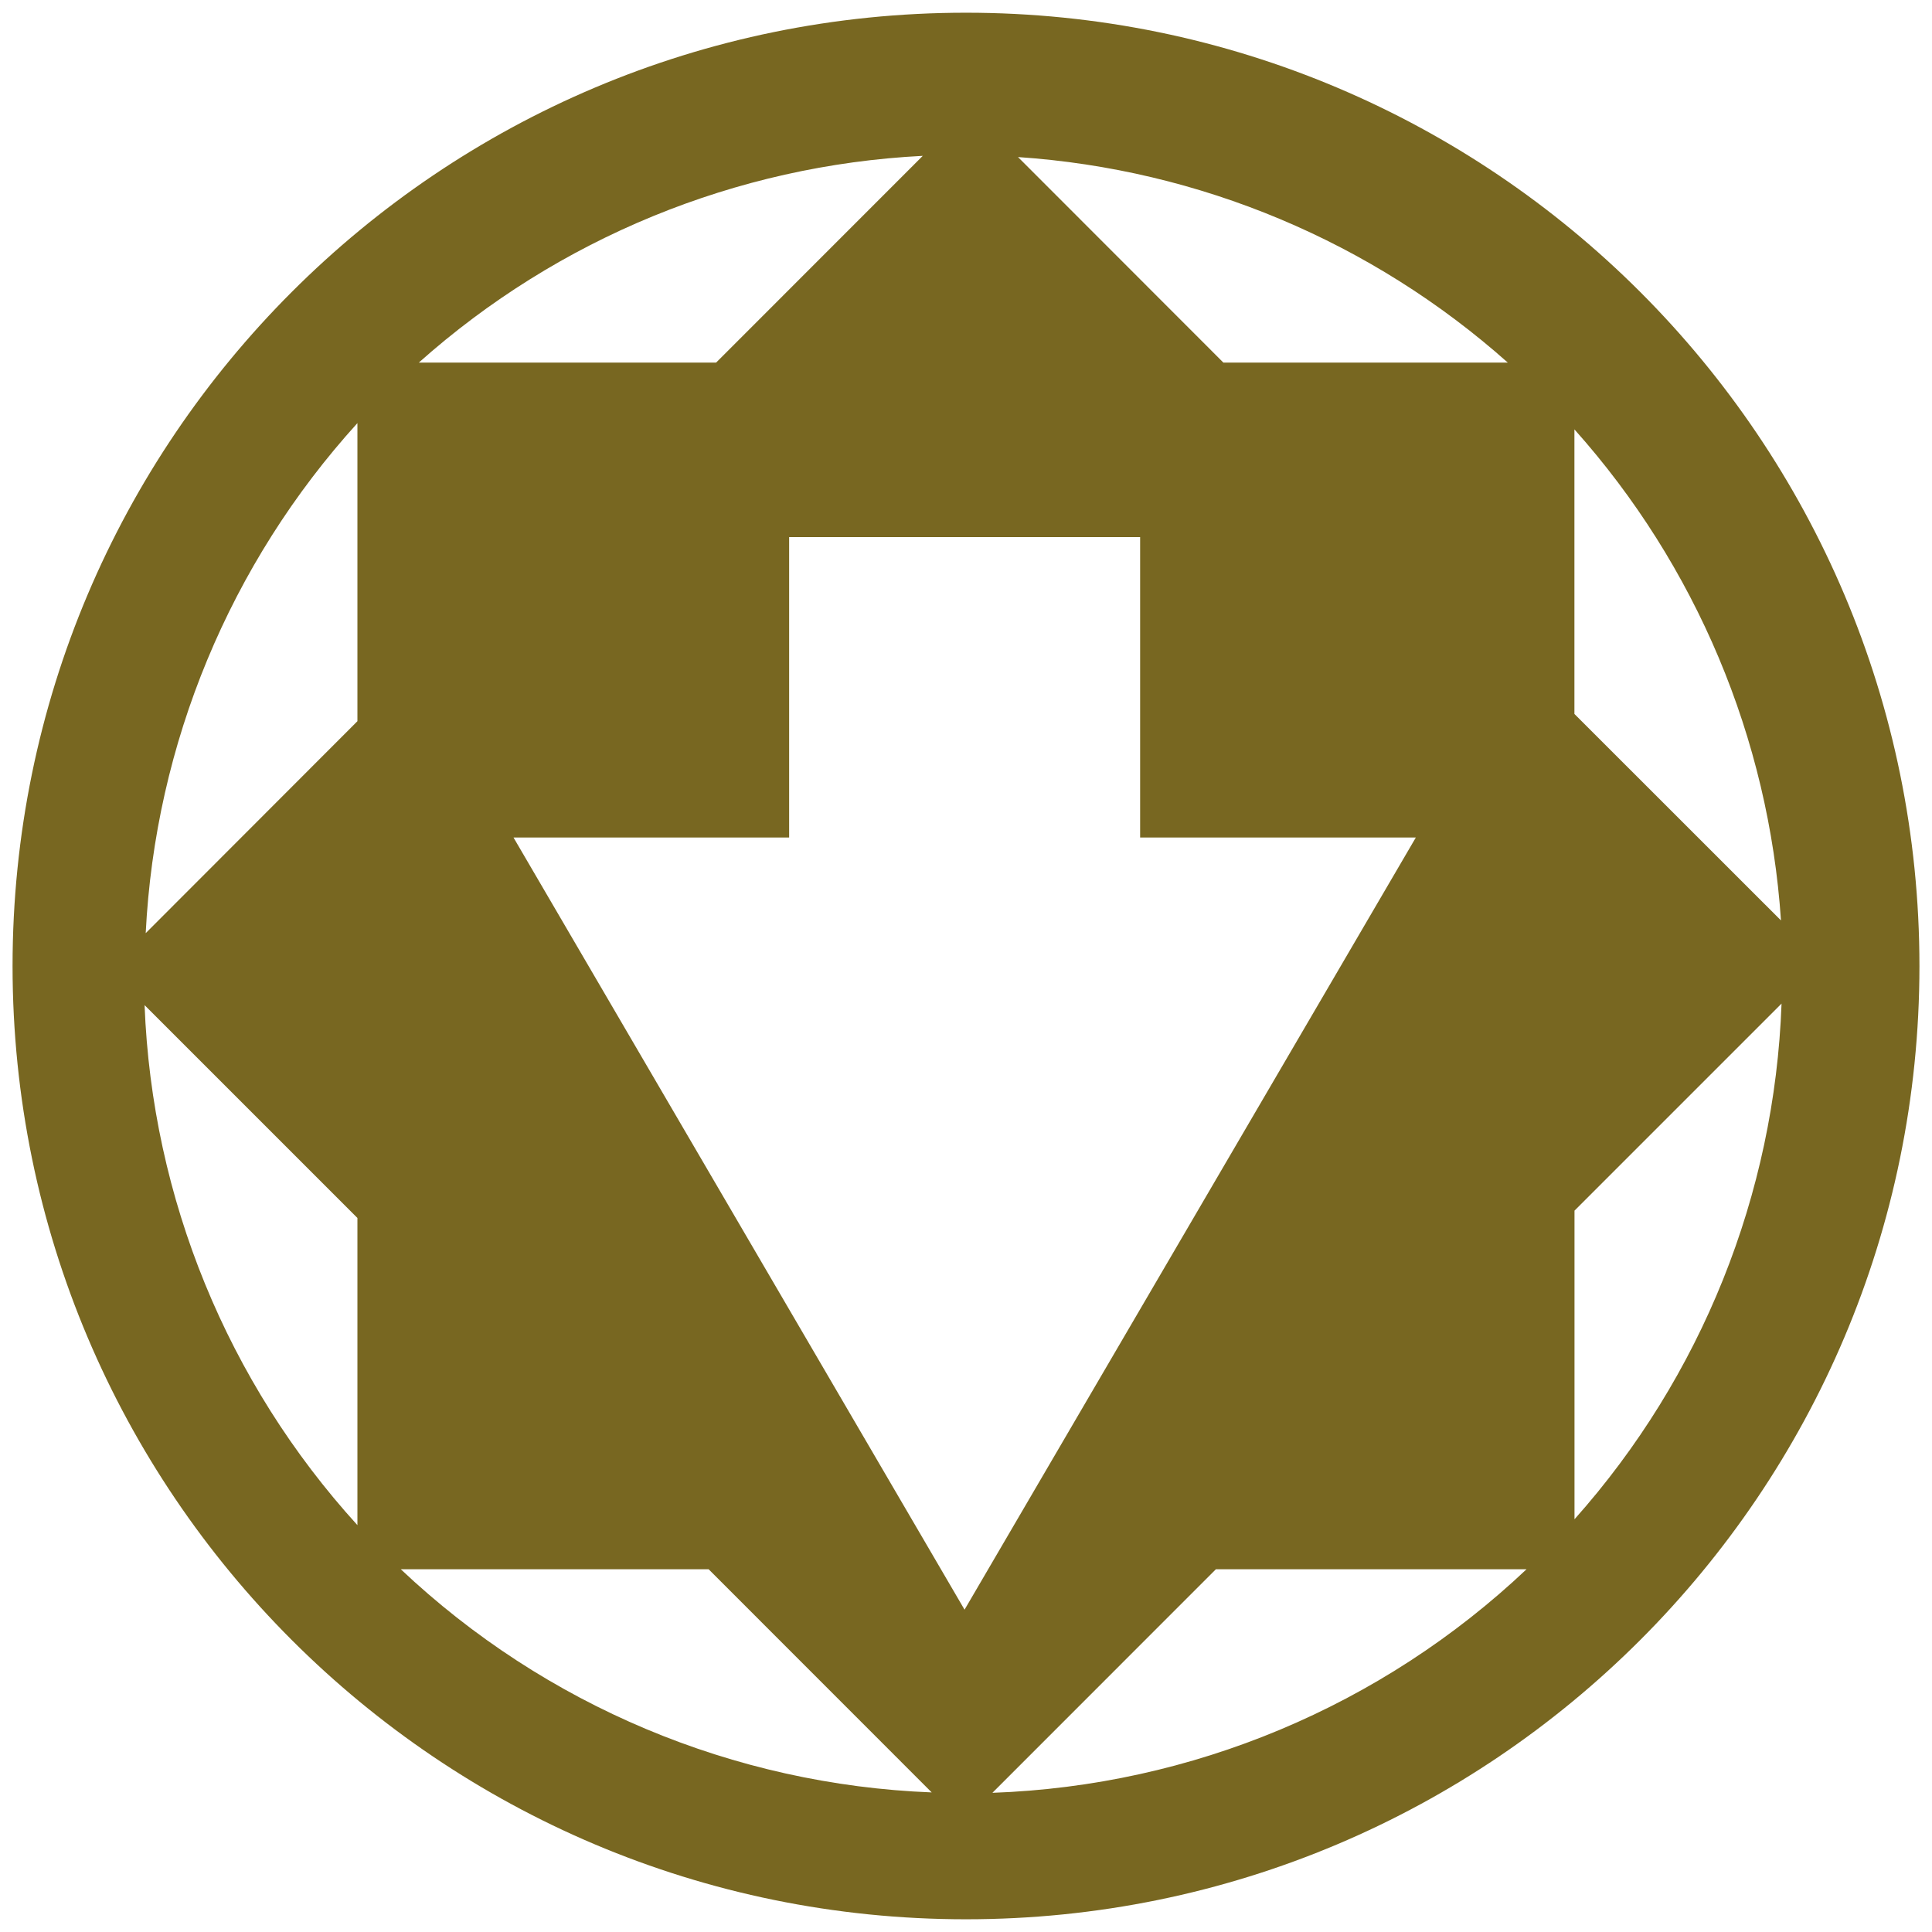
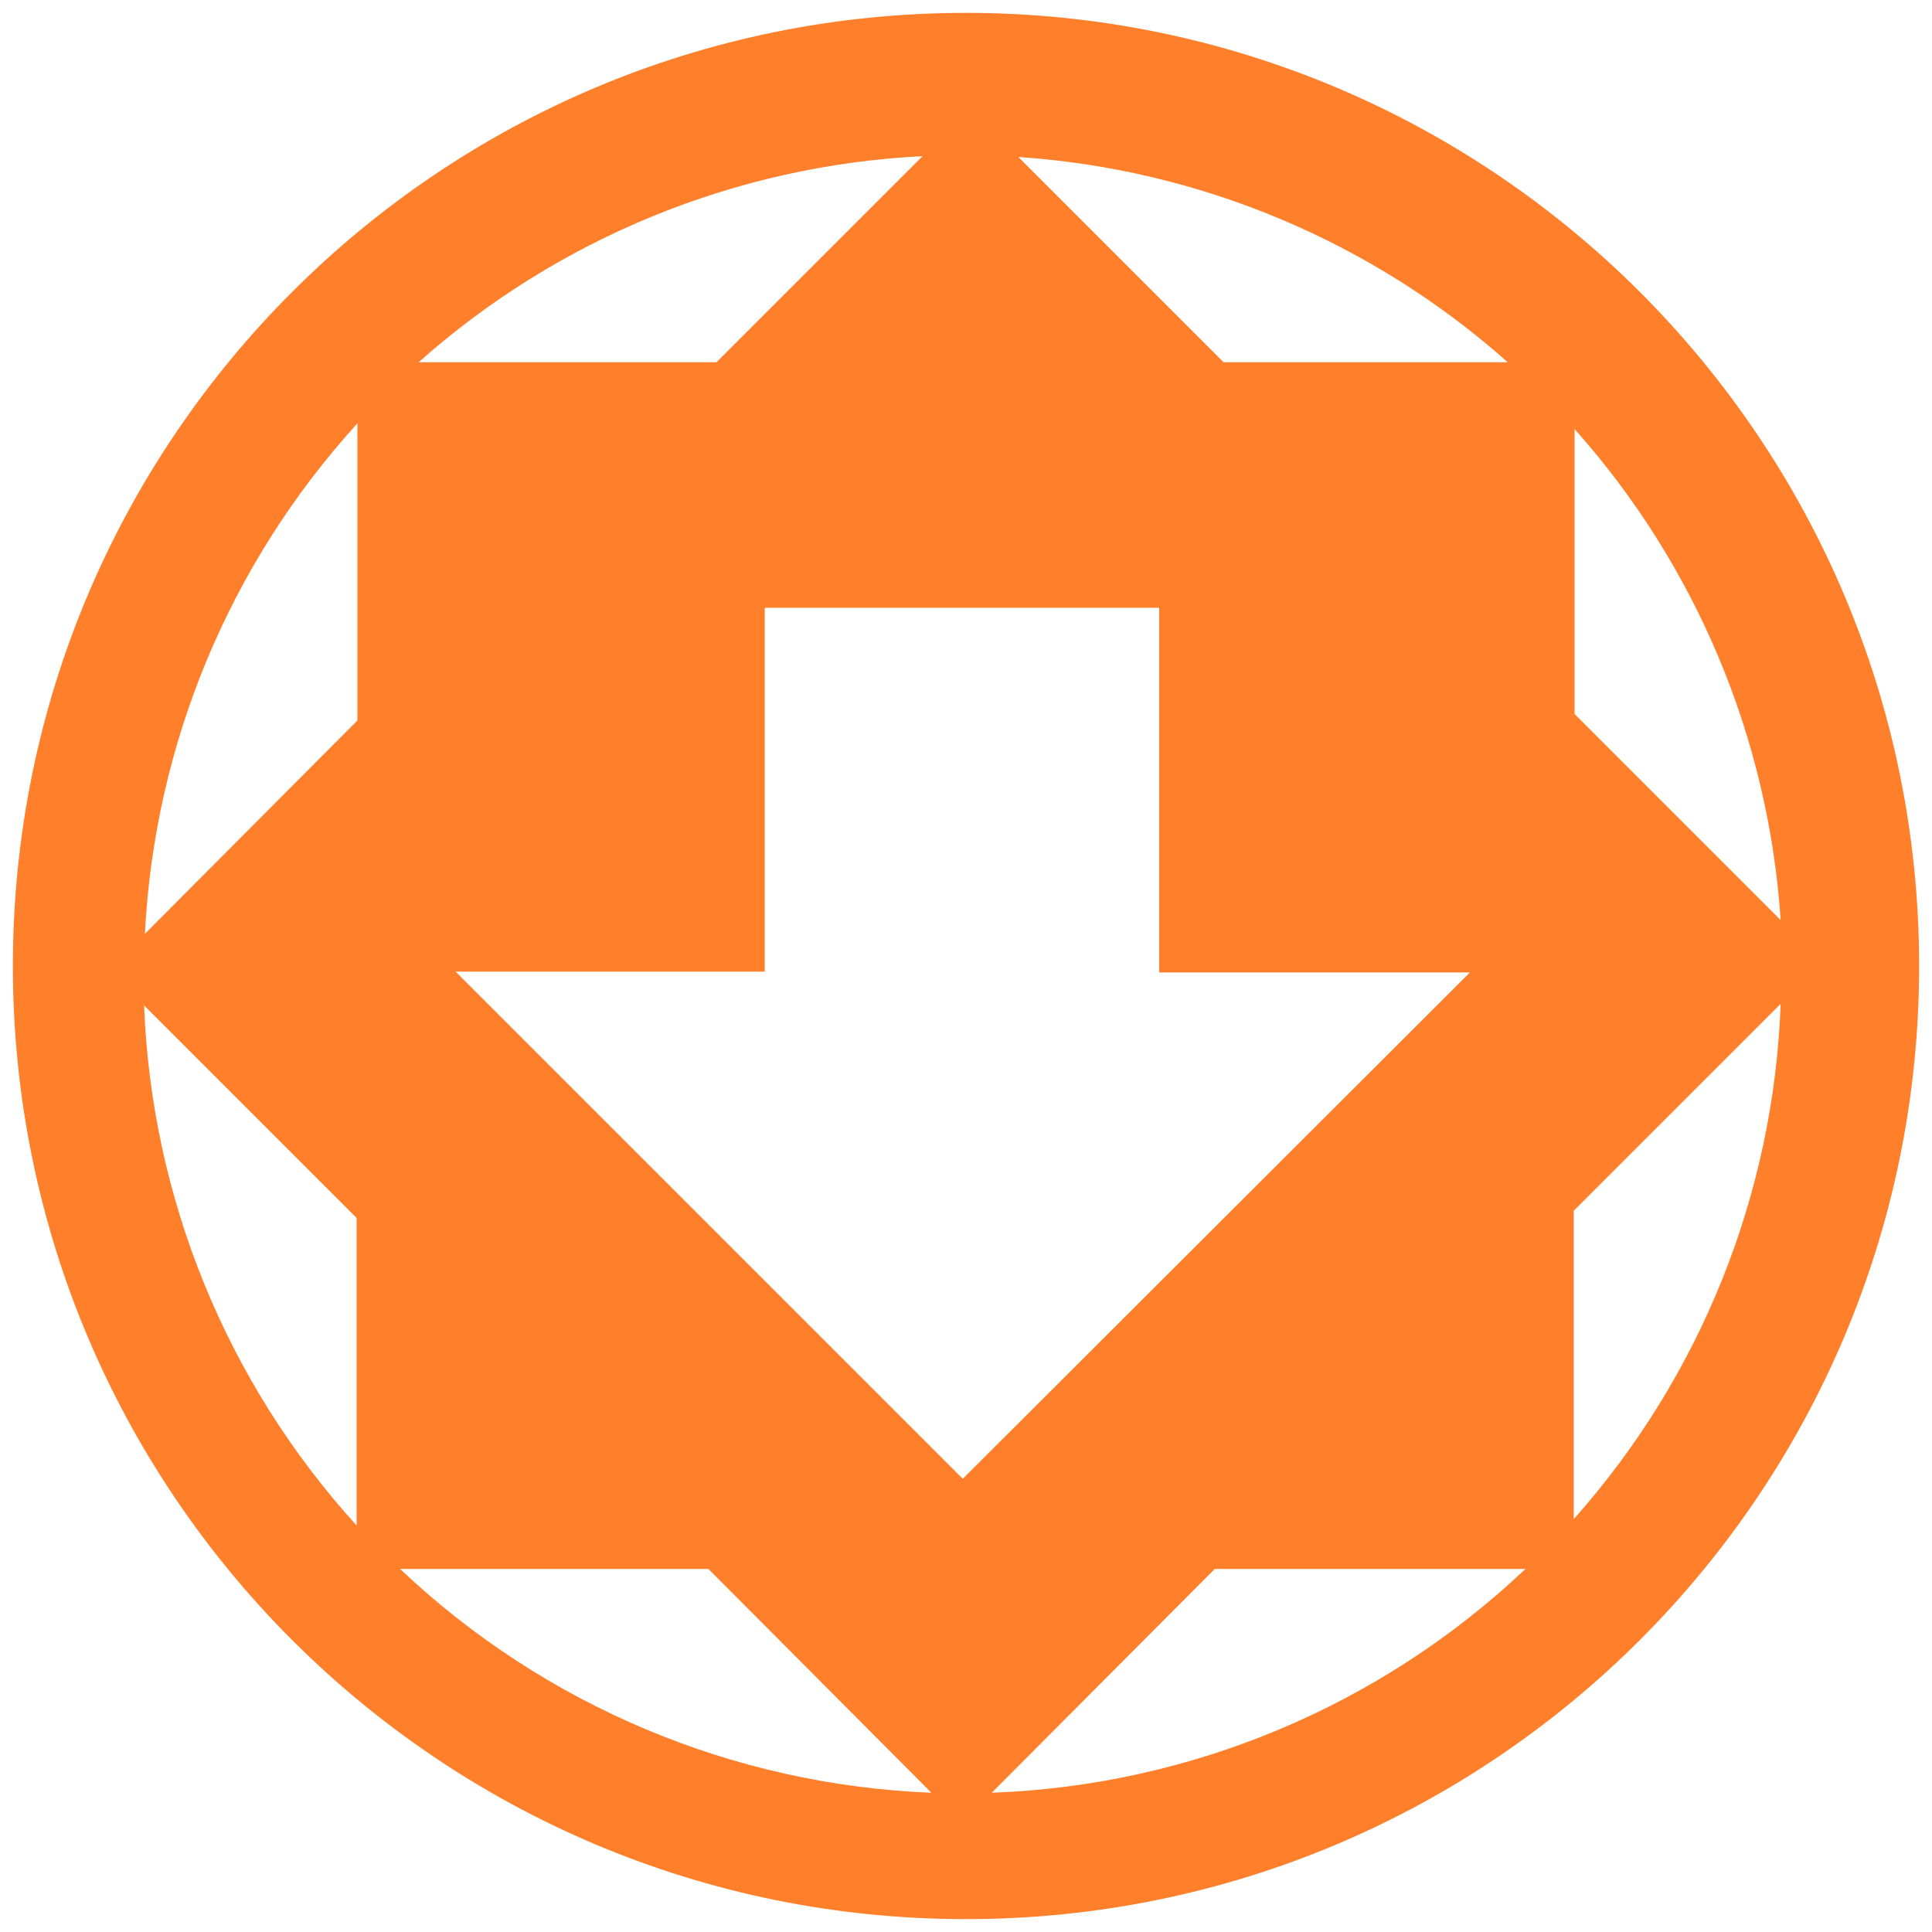
<svg xmlns="http://www.w3.org/2000/svg" width="24" height="24" version="1">
-   <defs>
-     <linearGradient id="a">
-       <stop offset="0" />
-       <stop offset="1" stop-opacity="0" />
-     </linearGradient>
-   </defs>
-   <path d="M12 .158A11.843 11.843 0 0 0 .156 12.002 11.843 11.843 0 0 0 12 23.842a11.843 11.843 0 0 0 11.844-11.84A11.843 11.843 0 0 0 12 .158zm-.537 1.778L8.896 4.504H5.203a10.182 10.182 0 0 1 6.26-2.568zm1.182.015a10.182 10.182 0 0 1 6.085 2.553h-3.533L12.645 1.95zM4.44 5.256v3.703L1.81 11.592A10.182 10.182 0 0 1 4.44 5.256zm15.118.078a10.182 10.182 0 0 1 2.566 6.1l-2.566-2.565V5.334zM9.803 6.672h4.36v3.732h3.425l-5.606 9.592-5.603-9.592h3.424V6.672zm12.328 5.795a10.182 10.182 0 0 1-2.572 6.406v-3.834l2.572-2.572zm-20.334.02L4.44 15.13v3.816a10.182 10.182 0 0 1-2.644-6.46zm3.182 7.007h3.824l2.771 2.772a10.182 10.182 0 0 1-6.595-2.772zm10.125 0h3.859a10.182 10.182 0 0 1-6.635 2.777l2.776-2.777z" fill="#786721" />
+   <path d="M12 .16A11.84 11.84 0 0 0 .16 12 11.84 11.84 0 0 0 12 23.84 11.84 11.84 0 0 0 23.84 12 11.84 11.84 0 0 0 12 .16zm-.54 1.78L8.9 4.5H5.2a10.18 10.18 0 0 1 6.26-2.56zm1.19.01a10.18 10.18 0 0 1 6.08 2.55H15.2l-2.55-2.55zm-8.21 3.3v3.7L1.8 11.6a10.18 10.18 0 0 1 2.63-6.33zm15.12.08a10.18 10.18 0 0 1 2.56 6.1l-2.56-2.56V5.33zM9.5 7.55h4.9v4.53h3.86l-6.3 6.29-6.3-6.3H9.5V7.56zm12.62 4.92a10.18 10.18 0 0 1-2.57 6.4v-3.83l2.57-2.57zm-20.33.02l2.64 2.64v3.82a10.18 10.18 0 0 1-2.64-6.46zm3.18 7H8.8l2.77 2.78a10.18 10.18 0 0 1-6.6-2.78zm10.12 0h3.86a10.18 10.18 0 0 1-6.63 2.78l2.77-2.78z" fill="#ff7f2a" />
</svg>
